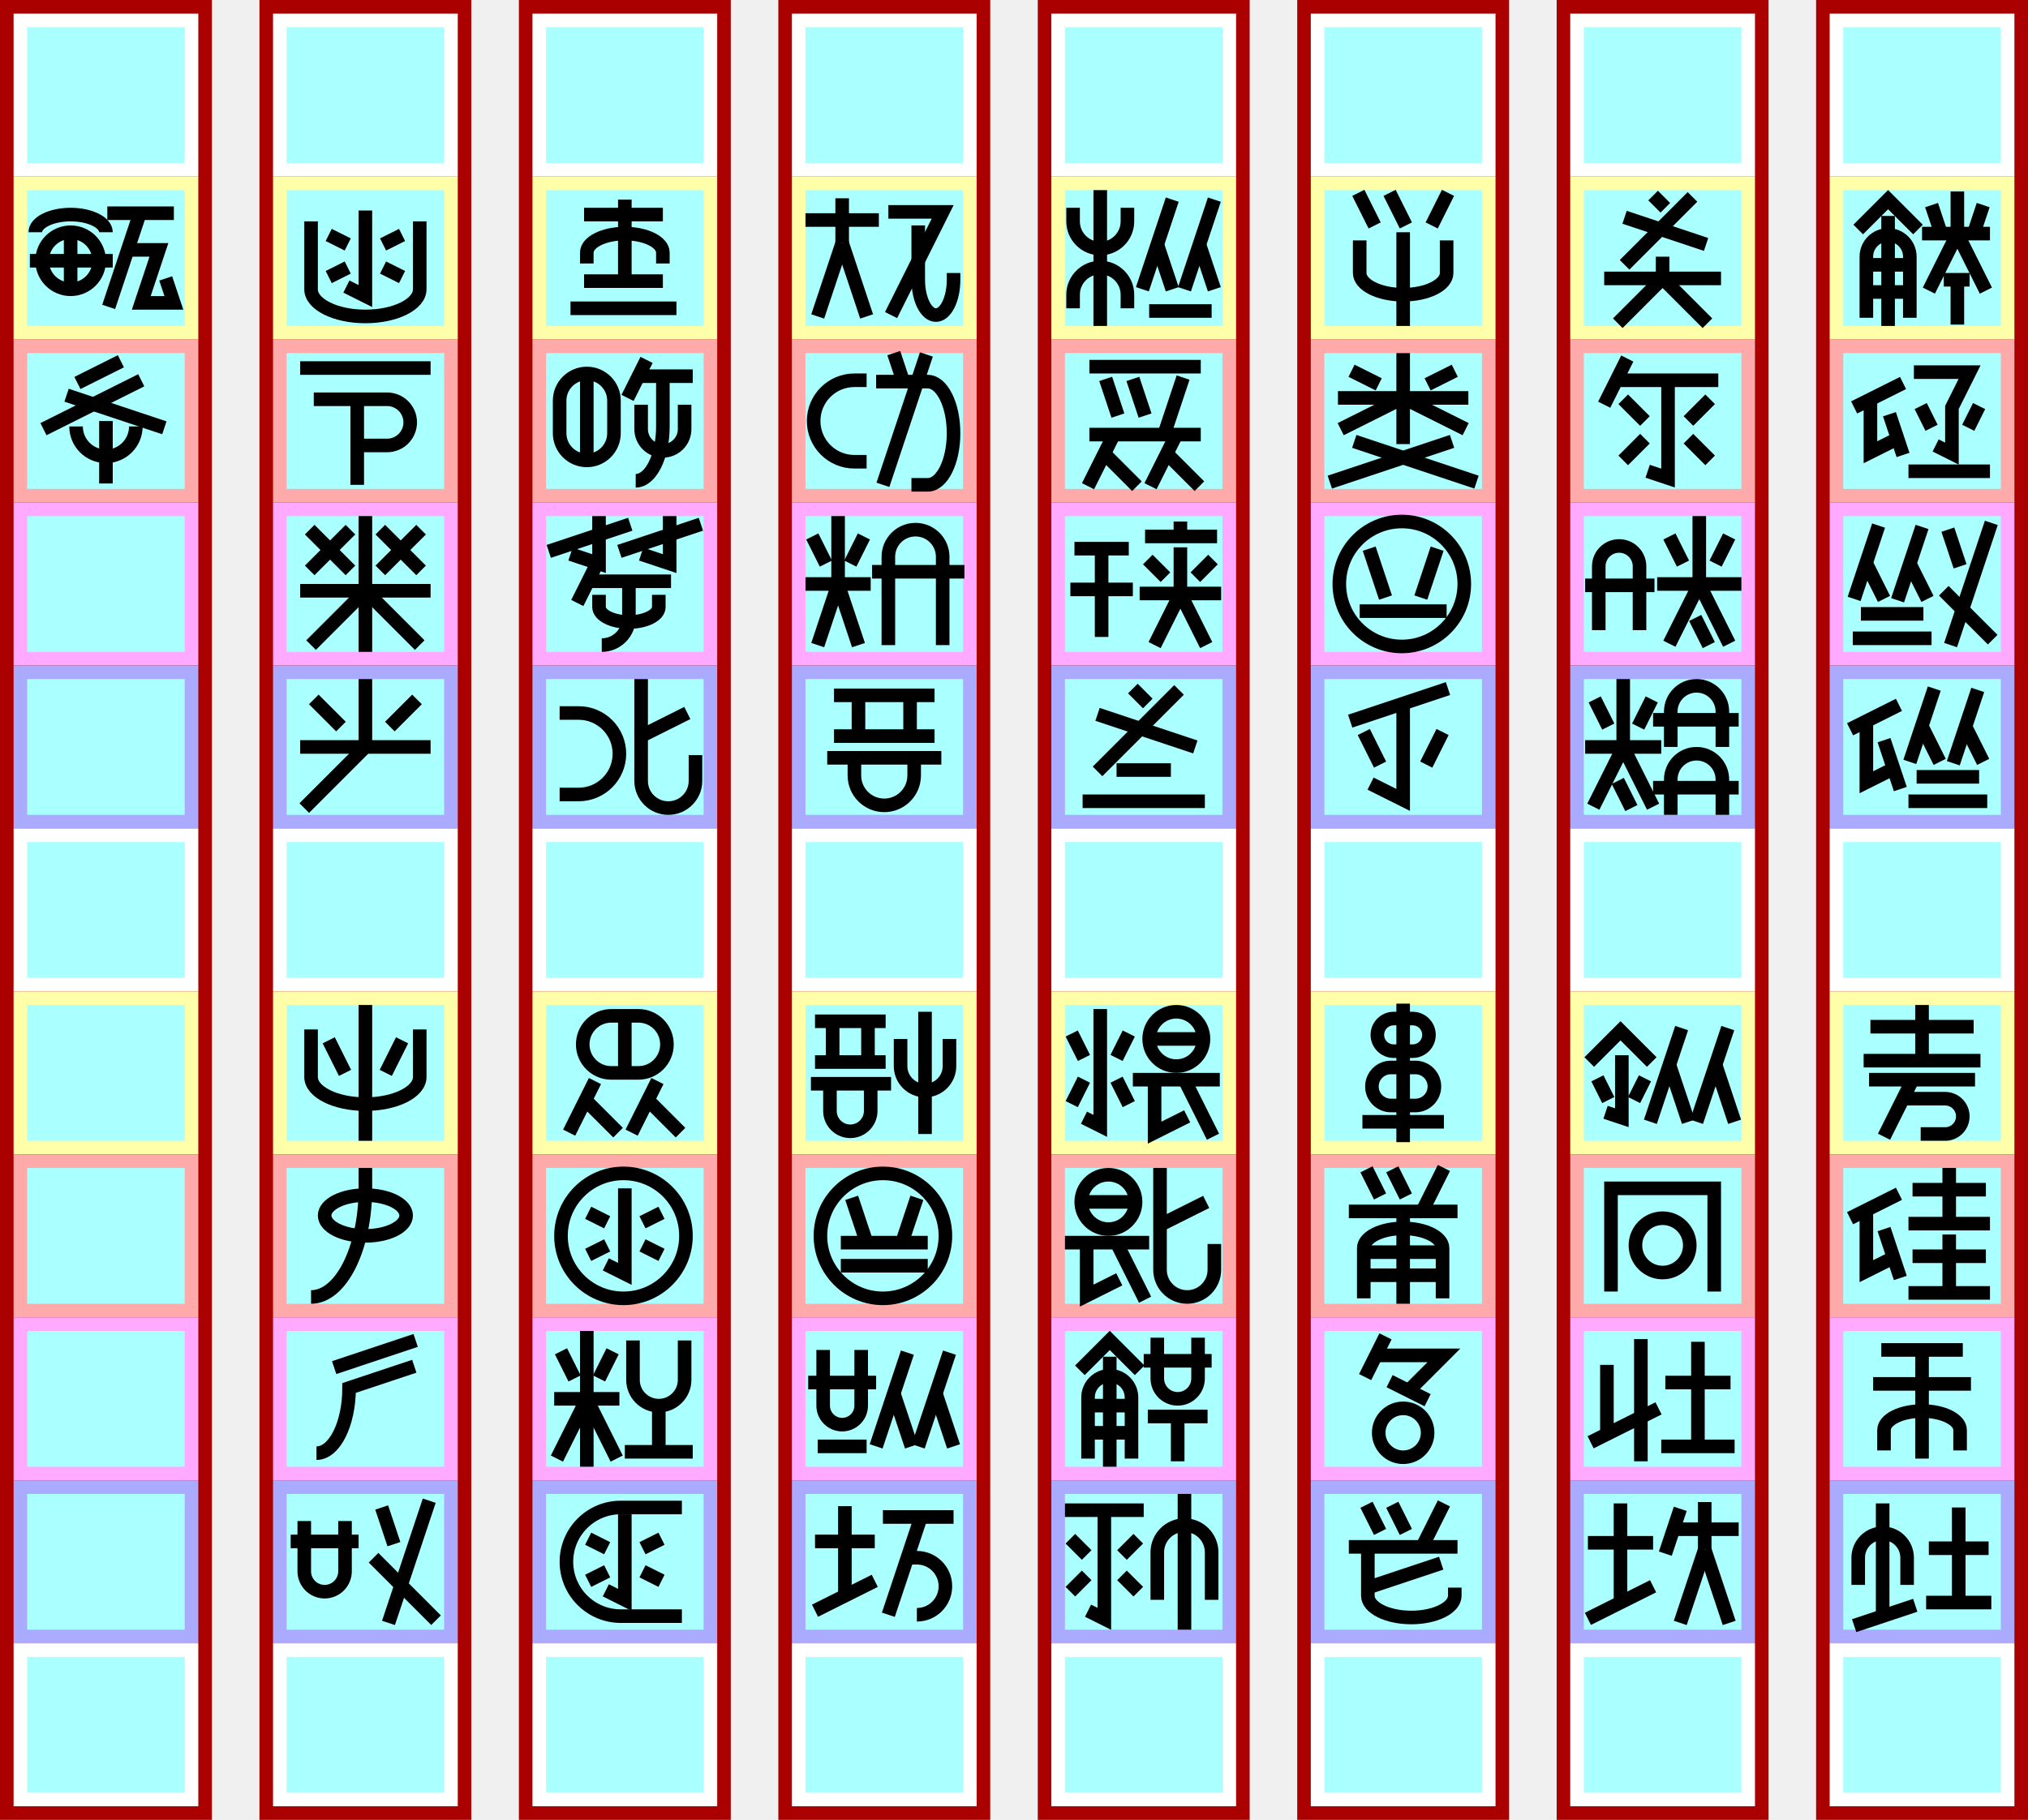
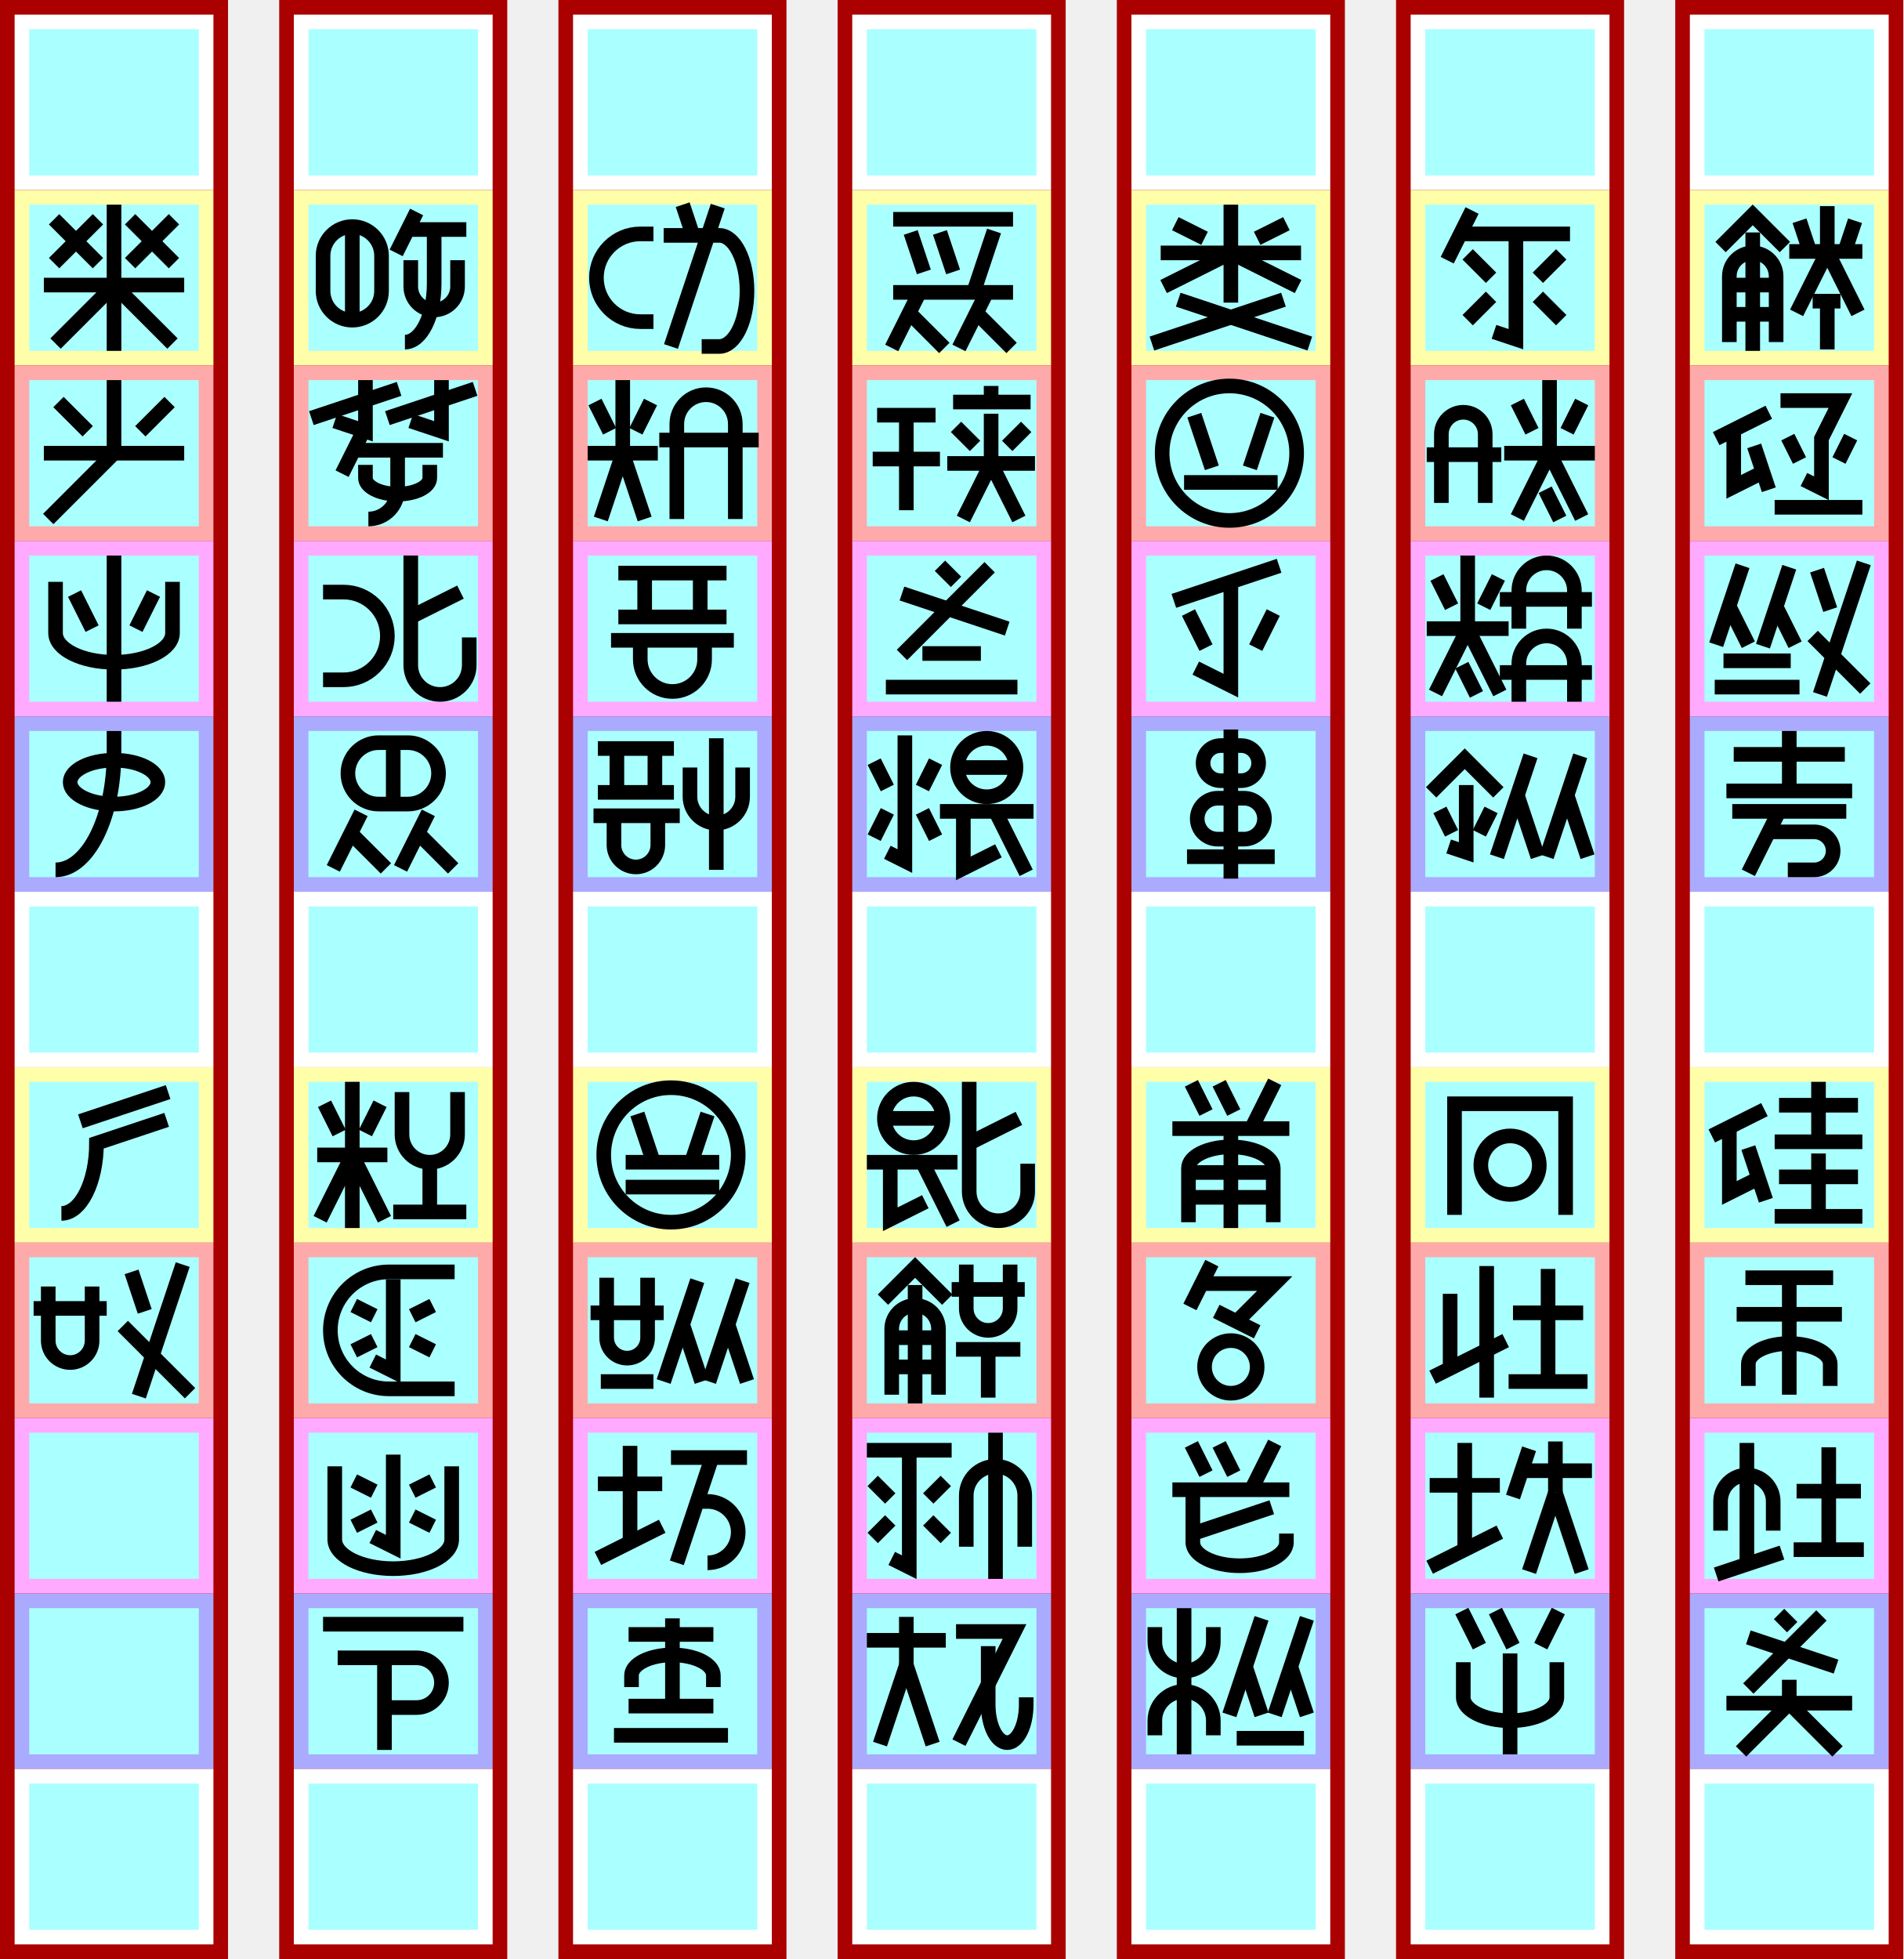
- <svg xmlns="http://www.w3.org/2000/svg" width="1493px" height="1340px" version="1.1" viewBox="-210 -130 1493 1340">
-   <g id="column7" stroke-width="0" transform="translate(-200, -120)">
-     <path fill="#a00" d="m-10 -10h156v1340h-156" />
-     <path fill="#fff" d="m0 0h136v120h-136" />
-     <path fill="#ffa" d="m0 120h136v120h-136" />
-     <path fill="#faa" d="m0 240h136v120h-136" />
-     <path fill="#faf" d="m0 360h136v120h-136" />
-     <path fill="#aaf" d="m0 480h136v120h-136" />
-     <path fill="#fff" d="m0 600h136v120h-136" />
-     <path fill="#ffa" d="m0 720h136v120h-136" />
-     <path fill="#faa" d="m0 840h136v120h-136" />
-     <path fill="#faf" d="m0 960h136v120h-136" />
-     <path fill="#aaf" d="m0 1080h136v120h-136" />
-     <path fill="#fff" d="m0 1200h136v120h-136" />
-     <path fill="#aff" d="m10 10h116v100h-116" />
-     <path fill="#aff" d="m10 130h116v100h-116" />
-     <path fill="#aff" d="m10 250h116v100h-116" />
-     <path fill="#aff" d="m10 370h116v100h-116" />
-     <path fill="#aff" d="m10 490h116v100h-116" />
-     <path fill="#aff" d="m10 610h116v100h-116" />
-     <path fill="#aff" d="m10 730h116v100h-116" />
-     <path fill="#aff" d="m10 850h116v100h-116" />
-     <path fill="#aff" d="m10 970h116v100h-116" />
-     <path fill="#aff" d="m10 1090h116v100h-116" />
-     <path fill="#aff" d="m10 1210h116v100h-116" />
-   </g>
+ <svg xmlns="http://www.w3.org/2000/svg" width="1302px" height="1340px" version="1.1" viewBox="-19 -130 1302 1340">
  <g id="column6" stroke-width="0" transform="translate(-9, -120)">
    <path fill="#a00" d="m-10 -10h156v1340h-156" />
    <path fill="#fff" d="m0 0h136v120h-136" />
    <path fill="#ffa" d="m0 120h136v120h-136" />
    <path fill="#faa" d="m0 240h136v120h-136" />
    <path fill="#faf" d="m0 360h136v120h-136" />
    <path fill="#aaf" d="m0 480h136v120h-136" />
    <path fill="#fff" d="m0 600h136v120h-136" />
    <path fill="#ffa" d="m0 720h136v120h-136" />
    <path fill="#faa" d="m0 840h136v120h-136" />
    <path fill="#faf" d="m0 960h136v120h-136" />
    <path fill="#aaf" d="m0 1080h136v120h-136" />
    <path fill="#fff" d="m0 1200h136v120h-136" />
    <path fill="#aff" d="m10 10h116v100h-116" />
    <path fill="#aff" d="m10 130h116v100h-116" />
    <path fill="#aff" d="m10 250h116v100h-116" />
    <path fill="#aff" d="m10 370h116v100h-116" />
    <path fill="#aff" d="m10 490h116v100h-116" />
    <path fill="#aff" d="m10 610h116v100h-116" />
    <path fill="#aff" d="m10 730h116v100h-116" />
    <path fill="#aff" d="m10 850h116v100h-116" />
    <path fill="#aff" d="m10 970h116v100h-116" />
    <path fill="#aff" d="m10 1090h116v100h-116" />
    <path fill="#aff" d="m10 1210h116v100h-116" />
  </g>
  <g id="column5" stroke-width="0" transform="translate(182, -120)">
    <path fill="#a00" d="m-10 -10h156v1340h-156" />
    <path fill="#fff" d="m0 0h136v120h-136" />
    <path fill="#ffa" d="m0 120h136v120h-136" />
    <path fill="#faa" d="m0 240h136v120h-136" />
    <path fill="#faf" d="m0 360h136v120h-136" />
    <path fill="#aaf" d="m0 480h136v120h-136" />
    <path fill="#fff" d="m0 600h136v120h-136" />
    <path fill="#ffa" d="m0 720h136v120h-136" />
    <path fill="#faa" d="m0 840h136v120h-136" />
    <path fill="#faf" d="m0 960h136v120h-136" />
    <path fill="#aaf" d="m0 1080h136v120h-136" />
    <path fill="#fff" d="m0 1200h136v120h-136" />
    <path fill="#aff" d="m10 10h116v100h-116" />
    <path fill="#aff" d="m10 130h116v100h-116" />
    <path fill="#aff" d="m10 250h116v100h-116" />
    <path fill="#aff" d="m10 370h116v100h-116" />
    <path fill="#aff" d="m10 490h116v100h-116" />
    <path fill="#aff" d="m10 610h116v100h-116" />
    <path fill="#aff" d="m10 730h116v100h-116" />
    <path fill="#aff" d="m10 850h116v100h-116" />
    <path fill="#aff" d="m10 970h116v100h-116" />
    <path fill="#aff" d="m10 1090h116v100h-116" />
    <path fill="#aff" d="m10 1210h116v100h-116" />
  </g>
  <g id="column4" stroke-width="0" transform="translate(373, -120)">
    <path fill="#a00" d="m-10 -10h156v1340h-156" />
    <path fill="#fff" d="m0 0h136v120h-136" />
    <path fill="#ffa" d="m0 120h136v120h-136" />
    <path fill="#faa" d="m0 240h136v120h-136" />
    <path fill="#faf" d="m0 360h136v120h-136" />
    <path fill="#aaf" d="m0 480h136v120h-136" />
    <path fill="#fff" d="m0 600h136v120h-136" />
    <path fill="#ffa" d="m0 720h136v120h-136" />
    <path fill="#faa" d="m0 840h136v120h-136" />
    <path fill="#faf" d="m0 960h136v120h-136" />
    <path fill="#aaf" d="m0 1080h136v120h-136" />
    <path fill="#fff" d="m0 1200h136v120h-136" />
    <path fill="#aff" d="m10 10h116v100h-116" />
    <path fill="#aff" d="m10 130h116v100h-116" />
    <path fill="#aff" d="m10 250h116v100h-116" />
    <path fill="#aff" d="m10 370h116v100h-116" />
    <path fill="#aff" d="m10 490h116v100h-116" />
    <path fill="#aff" d="m10 610h116v100h-116" />
    <path fill="#aff" d="m10 730h116v100h-116" />
    <path fill="#aff" d="m10 850h116v100h-116" />
    <path fill="#aff" d="m10 970h116v100h-116" />
    <path fill="#aff" d="m10 1090h116v100h-116" />
    <path fill="#aff" d="m10 1210h116v100h-116" />
  </g>
  <g id="column3" stroke-width="0" transform="translate(564, -120)">
    <path fill="#a00" d="m-10 -10h156v1340h-156" />
    <path fill="#fff" d="m0 0h136v120h-136" />
    <path fill="#ffa" d="m0 120h136v120h-136" />
    <path fill="#faa" d="m0 240h136v120h-136" />
    <path fill="#faf" d="m0 360h136v120h-136" />
    <path fill="#aaf" d="m0 480h136v120h-136" />
    <path fill="#fff" d="m0 600h136v120h-136" />
    <path fill="#ffa" d="m0 720h136v120h-136" />
    <path fill="#faa" d="m0 840h136v120h-136" />
    <path fill="#faf" d="m0 960h136v120h-136" />
    <path fill="#aaf" d="m0 1080h136v120h-136" />
    <path fill="#fff" d="m0 1200h136v120h-136" />
    <path fill="#aff" d="m10 10h116v100h-116" />
    <path fill="#aff" d="m10 130h116v100h-116" />
    <path fill="#aff" d="m10 250h116v100h-116" />
    <path fill="#aff" d="m10 370h116v100h-116" />
    <path fill="#aff" d="m10 490h116v100h-116" />
    <path fill="#aff" d="m10 610h116v100h-116" />
    <path fill="#aff" d="m10 730h116v100h-116" />
    <path fill="#aff" d="m10 850h116v100h-116" />
    <path fill="#aff" d="m10 970h116v100h-116" />
    <path fill="#aff" d="m10 1090h116v100h-116" />
    <path fill="#aff" d="m10 1210h116v100h-116" />
  </g>
  <g id="column2" stroke-width="0" transform="translate(755, -120)">
    <path fill="#a00" d="m-10 -10h156v1340h-156" />
    <path fill="#fff" d="m0 0h136v120h-136" />
    <path fill="#ffa" d="m0 120h136v120h-136" />
    <path fill="#faa" d="m0 240h136v120h-136" />
    <path fill="#faf" d="m0 360h136v120h-136" />
    <path fill="#aaf" d="m0 480h136v120h-136" />
    <path fill="#fff" d="m0 600h136v120h-136" />
    <path fill="#ffa" d="m0 720h136v120h-136" />
    <path fill="#faa" d="m0 840h136v120h-136" />
    <path fill="#faf" d="m0 960h136v120h-136" />
    <path fill="#aaf" d="m0 1080h136v120h-136" />
    <path fill="#fff" d="m0 1200h136v120h-136" />
    <path fill="#aff" d="m10 10h116v100h-116" />
    <path fill="#aff" d="m10 130h116v100h-116" />
    <path fill="#aff" d="m10 250h116v100h-116" />
    <path fill="#aff" d="m10 370h116v100h-116" />
    <path fill="#aff" d="m10 490h116v100h-116" />
    <path fill="#aff" d="m10 610h116v100h-116" />
    <path fill="#aff" d="m10 730h116v100h-116" />
    <path fill="#aff" d="m10 850h116v100h-116" />
    <path fill="#aff" d="m10 970h116v100h-116" />
    <path fill="#aff" d="m10 1090h116v100h-116" />
    <path fill="#aff" d="m10 1210h116v100h-116" />
  </g>
  <g id="column1" stroke-width="0" transform="translate(946, -120)">
    <path fill="#a00" d="m-10 -10h156v1340h-156" />
    <path fill="#fff" d="m0 0h136v120h-136" />
    <path fill="#ffa" d="m0 120h136v120h-136" />
    <path fill="#faa" d="m0 240h136v120h-136" />
    <path fill="#faf" d="m0 360h136v120h-136" />
    <path fill="#aaf" d="m0 480h136v120h-136" />
    <path fill="#fff" d="m0 600h136v120h-136" />
    <path fill="#ffa" d="m0 720h136v120h-136" />
    <path fill="#faa" d="m0 840h136v120h-136" />
    <path fill="#faf" d="m0 960h136v120h-136" />
    <path fill="#aaf" d="m0 1080h136v120h-136" />
    <path fill="#fff" d="m0 1200h136v120h-136" />
    <path fill="#aff" d="m10 10h116v100h-116" />
    <path fill="#aff" d="m10 130h116v100h-116" />
    <path fill="#aff" d="m10 250h116v100h-116" />
    <path fill="#aff" d="m10 370h116v100h-116" />
    <path fill="#aff" d="m10 490h116v100h-116" />
    <path fill="#aff" d="m10 610h116v100h-116" />
    <path fill="#aff" d="m10 730h116v100h-116" />
    <path fill="#aff" d="m10 850h116v100h-116" />
    <path fill="#aff" d="m10 970h116v100h-116" />
    <path fill="#aff" d="m10 1090h116v100h-116" />
    <path fill="#aff" d="m10 1210h116v100h-116" />
  </g>
  <g id="column0" stroke-width="0" transform="translate(1137, -120)">
    <path fill="#a00" d="m-10 -10h156v1340h-156" />
    <path fill="#fff" d="m0 0h136v120h-136" />
    <path fill="#ffa" d="m0 120h136v120h-136" />
    <path fill="#faa" d="m0 240h136v120h-136" />
    <path fill="#faf" d="m0 360h136v120h-136" />
    <path fill="#aaf" d="m0 480h136v120h-136" />
    <path fill="#fff" d="m0 600h136v120h-136" />
    <path fill="#ffa" d="m0 720h136v120h-136" />
    <path fill="#faa" d="m0 840h136v120h-136" />
    <path fill="#faf" d="m0 960h136v120h-136" />
    <path fill="#aaf" d="m0 1080h136v120h-136" />
    <path fill="#fff" d="m0 1200h136v120h-136" />
    <path fill="#aff" d="m10 10h116v100h-116" />
    <path fill="#aff" d="m10 130h116v100h-116" />
    <path fill="#aff" d="m10 250h116v100h-116" />
    <path fill="#aff" d="m10 370h116v100h-116" />
    <path fill="#aff" d="m10 490h116v100h-116" />
    <path fill="#aff" d="m10 610h116v100h-116" />
    <path fill="#aff" d="m10 730h116v100h-116" />
    <path fill="#aff" d="m10 850h116v100h-116" />
    <path fill="#aff" d="m10 970h116v100h-116" />
    <path fill="#aff" d="m10 1090h116v100h-116" />
    <path fill="#aff" d="m10 1210h116v100h-116" />
  </g>
  <g id="glyphs" stroke="#000" stroke-width="10" fill="none">
    <g id="腐000" transform="translate(1137, 0)">
      <path d="m21 39l22-22 22 22" />
      <path d="m59 104v-45a16 16 0 00-32 0v45" />
      <path d="m43 110v-81" />
      <path d="m59 85h-32" />
      <path d="m59 65h-32" />
      <path d="m106 42l7-21" />
      <path d="m82 42l-7-21" />
      <path d="m68 42h50" />
      <path d="m94 42v-31" />
      <path d="m94 42l-21 42" />
      <path d="m94 42l21 42" />
      <path d="m84 76h19" />
      <path d="m94 76v33" />
    </g>
    <g id="埴001" transform="translate(1137, 120)">
      <path d="m18 50l36-18" />
      <path d="m30 44v39l20-10" />
      <path d="m54 85l-10-30" />
      <path d="m62 24l41 0-13 26v34l-12-6" />
      <path d="m75 65l-8-16" />
      <path d="m102 65l8-16" />
      <path d="m58 97h60" />
    </g>
    <g id="塩002" transform="translate(1137, 240)">
      <path d="m18 71l18-54" />
      <path d="m40 71l-13-26" />
      <path d="m50 72l18-54" />
      <path d="m72 71l-13-26" />
      <path d="m23 82h46" />
      <path d="m17 100h58" />
      <path d="m87 20l9 27" />
      <path d="m119 15l-30 90" />
      <path d="m84 65l36 36" />
    </g>
-     <g id="鹵003" transform="translate(1137, 360)">
-       <path d="m15 47l36-18" />
-       <path d="m27 41v45l20-10" />
-       <path d="m52 91l-12-36" />
-       <path d="m59 71l18-54" />
-       <path d="m81 71l-13-26" />
-       <path d="m91 72l18-54" />
-       <path d="m113 71l-13-26" />
-       <path d="m64 82h46" />
-       <path d="m58 100h58" />
-     </g>
-     <g id="訴004" transform="translate(1137, 600)">
+     <g id="訴003" transform="translate(1137, 360)">
      <path d="m30 26h76" />
      <path d="m68 10v41" />
      <path d="m25 51h86" />
      <path d="m29 65h78" />
      <path d="m61 65l-21 42" />
      <path d="m54 79h31a13 13 0 110 26h-18" />
    </g>
-     <g id="砂005" transform="translate(1137, 720)">
+     <g id="砂004" transform="translate(1137, 600)">
      <path d="m15 47l36-18" />
      <path d="m27 41v45l20-10" />
      <path d="m52 91l-12-36" />
      <path d="m61 26h54" />
      <path d="m88 10v41" />
      <path d="m58 51h60" />
      <path d="m61 75h54" />
      <path d="m88 59v43" />
      <path d="m58 102h60" />
    </g>
-     <g id="聿006" transform="translate(1137, 840)">
+     <g id="聿005" transform="translate(1137, 720)">
      <path d="m38 24h60" />
      <path d="m32 49h72" />
      <path d="m40 98v-15 a28 14 0 0 1 56 0v15" />
      <path d="m68 104v-80" />
    </g>
-     <g id="阡007" transform="translate(1137, 960)">
+     <g id="阡006" transform="translate(1137, 840)">
      <path d="m21 77v-20a18 18 0 0136 0l0 20" />
      <path d="m39 100v-83" />
      <path d="m18 107l45-15" />
      <path d="m117 50h-44" />
      <path d="m95 90v-70" />
      <path d="m119 90h-48" />
    </g>
-     <g id="伙008" transform="translate(946, 0)">
+     <g id="伙007" transform="translate(1137, 960)">
      <path d="m61 14l9 9" />
      <path d="m90 15 l-50 50" />
      <path d="m40 30 l60 20" />
      <path d="m25 75h86" />
      <path d="m68 75v-16" />
      <path d="m68 75-33 33" />
      <path d="m68 75 33 33" />
    </g>
-     <g id="飢009" transform="translate(946, 120)">
+     <g id="飢008" transform="translate(946, 0)">
      <path d="m42 14l-17 34" />
      <path d="m34 30h75" />
      <path d="m72 30v72l-15-5" />
      <path d="m55 60l-16-16" />
      <path d="m87 60l16-16" />
      <path d="m55 73l-16 16" />
      <path d="m87 73l16 16" />
    </g>
-     <g id="？010" transform="translate(946, 240)">
+     <g id="？009" transform="translate(946, 120)">
      <path d="m11 61h51" />
      <path d="m51 94v-47a15 15 0 00-30 0l0 47" />
      <path d="m83 45l-10-20" />
      <path d="m107 45l10-20" />
      <path d="m64 60h62" />
      <path d="m95 60v-50" />
      <path d="m95 60l22 44" />
      <path d="m95 60l-22 44" />
      <path d="m102 105l-10-20" />
    </g>
-     <g id="⁉011" transform="translate(946, 360)">
+     <g id="⁉010" transform="translate(946, 240)">
      <path d="m28 45l-10-20" />
      <path d="m50 45l10-20" />
      <path d="m11 60h56" />
      <path d="m39 60v-50" />
      <path d="m39 60l22 44" />
      <path d="m39 60l-22 44" />
      <path d="m45 105l-10-20" />
      <path d="m124 90h-63" />
      <path d="m112 110v-26a19 19 90 00-38 0l0 26" />
      <path d="m124 40h-63" />
      <path d="m112 60v-26a19 19 90 00-38 0l0 26" />
    </g>
-     <g id="瀝012" transform="translate(946, 600)">
+     <g id="瀝011" transform="translate(946, 360)">
      <path d="m14 52l23-23 23 23" />
      <path d="m38 47v46l-12-4" />
      <path d="m28 80l-8-16" />
      <path d="m47 80l8-16" />
      <path d="m59 96l23-69" />
      <path d="m87 96l-14-42" />
      <path d="m93 96l23-69" />
      <path d="m121 96l-14-42" />
    </g>
-     <g id="鑼013" transform="translate(946, 720)">
+     <g id="鑼012" transform="translate(946, 600)">
      <path d="m106 101v-76h-76v76" />
      <path d="m48 67 a20 20 0 0 0 40 0a20 20 0 0 0 -40 0" />
    </g>
-     <g id="刈014" transform="translate(946, 840)">
+     <g id="刈013" transform="translate(946, 720)">
      <path d="m27 35v51" />
      <path d="m15 92l50-25" />
      <path d="m52 16v90" />
      <path d="m118 48h-48" />
      <path d="m94 95v-77" />
      <path d="m121 95h-54" />
    </g>
-     <g id="帥015" transform="translate(946, 960)">
+     <g id="帥014" transform="translate(946, 840)">
      <path d="m13 46h48" />
      <path d="m13 102l48-24" />
      <path d="m37 17v73" />
      <path d="m81 21l-11 33" />
      <path d="m76 36h48" />
      <path d="m99 51l18 54" />
      <path d="m99 51v-35" />
      <path d="m99 51l-18 54" />
    </g>
-     <g id="紡016" transform="translate(755, 0)">
+     <g id="紡015" transform="translate(946, 960)">
      <path d="m47 36-12 -24" />
      <path d="m70 36-12 -24" />
      <path d="m89 36 12 -24" />
      <path d="m100 47v24 a 32 16 0 0 1 -64 0v-24 " />
      <path d="m68 41 v 69" />
    </g>
-     <g id="根017" transform="translate(755, 120)">
+     <g id="根016" transform="translate(755, 0)">
      <path d="m50 33l-20-10" />
      <path d="m86 33l20-10" />
      <path d="m20 43h96" />
      <path d="m68 10v67" />
      <path d="m68 43l46 23" />
      <path d="m68 43l-46 23" />
      <path d="m104 75l-90 30" />
      <path d="m32 75l90 30" />
    </g>
-     <g id="＊018" transform="translate(755, 240)">
+     <g id="＊017" transform="translate(755, 120)">
      <path d="m21 60 a46 46 0 0 0 92 0 a46 46 0 0 0 -92 0" />
      <path d="m55 70l-12 -36" />
      <path d="m81 70l 12 -36" />
      <path d="m36 80h 64" />
    </g>
-     <g id="暗019" transform="translate(755, 360)">
+     <g id="暗018" transform="translate(755, 240)">
      <path d="m29 41l72-24" />
      <path d="m68 28v71l-24-12" />
      <path d="m51 73l-12-24" />
      <path d="m85 73l12-24" />
    </g>
-     <g id="哃020" transform="translate(755, 600)">
+     <g id="哃019" transform="translate(755, 360)">
      <path d="m68 44h-7a12 12 0 110-24h14a12 12 0 110 24h-7" />
      <path d="m68 56h9a14 14 0 110 28h-18a14 14 0 110-28h9" />
      <path d="m38 96h60" />
      <path d="m68 9v102" />
    </g>
-     <g id="骭021" transform="translate(755, 720)">
+     <g id="骭020" transform="translate(755, 600)">
      <path d="m41 11l10 20" />
      <path d="m60 11l10 20" />
      <path d="m98 10l-16 32" />
      <path d="m28 42h80" />
      <path d="m97 106v-37a28 14 0 00-58 0v37" />
      <path d="m68 110v-68" />
      <path d="m97 89h-58" />
      <path d="m97 72h-58" />
    </g>
-     <g id="罭022" transform="translate(755, 840)">
+     <g id="罭021" transform="translate(755, 720)">
      <path d="m55 14l-15 30" />
      <path d="m48 28l50 0-26 26" />
      <path d="m58 47l28 14" />
      <path d="m68 103a18 18 0 000-36a18 18 90 000 36" />
    </g>
-     <g id="蔦023" transform="translate(755, 960)">
+     <g id="蔦022" transform="translate(755, 840)">
      <path d="m41 18l10 20" />
      <path d="m60 18l10 20" />
      <path d="m98 17l-16 32" />
      <path d="m28 49h80" />
      <path d="m106 79v6a32 16 0 01-64 0v-36" />
      <path d="m42 79l54-18" />
    </g>
-     <g id="蚩024" transform="translate(564, 0)">
+     <g id="蚩023" transform="translate(755, 960)">
      <path d="m56 97v-10 a20 20 0 0 0 -40 0v10" />
      <path d="m56 23v10 a20 20 0 0 1 -40 0v-10" />
      <path d="m36 10v100" />
      <path d="m67 83l22-66" />
      <path d="m89 83l-11-33" />
      <path d="m98 83l22-66" />
      <path d="m120 83l-11-33" />
      <path d="m72 99h46" />
    </g>
-     <g id="珈025" transform="translate(564, 120)">
+     <g id="珈024" transform="translate(564, 0)">
      <path d="m28 20h82" />
      <path d="m40 29l9 27" />
      <path d="m60 29l9 27" />
      <path d="m83 70l14-42" />
      <path d="m28 70h82" />
      <path d="m27 108l19-38" />
      <path d="m63 108l-24-24" />
      <path d="m73 108l19-38" />
      <path d="m109 108l-24-24" />
    </g>
-     <g id="＠026" transform="translate(564, 240)">
+     <g id="＠025" transform="translate(564, 120)">
      <path d="m17 34h40" />
      <path d="m14 64h46" />
      <path d="m37 34v65" />
      <path d="m95 14v11" />
      <path d="m69 25h53" />
      <path d="m84 55l-13-13" />
      <path d="m106 55l13-13" />
      <path d="m65 67h60" />
      <path d="m95 67v-34" />
      <path d="m95 67l19 38" />
      <path d="m95 67l-19 38" />
    </g>
-     <g id="灶027" transform="translate(564, 360)">
+     <g id="灶026" transform="translate(564, 240)">
      <path d="m60 17l11 11" />
      <path d="m94 18l-60 60" />
      <path d="m34 36l72 24" />
      <path d="m48 77h40" />
      <path d="m23 100h90" />
    </g>
-     <g id="稷028" transform="translate(564, 600)">
+     <g id="稷027" transform="translate(564, 360)">
      <path d="m36 13v86l-12-6" />
      <path d="m24 49l-9-18" />
      <path d="m48 49l9-18" />
      <path d="m24 65l-9 18" />
      <path d="m48 65l9 18" />
      <path d="m72 35h40" />
      <path d="m72 35a20 20 0 0040 0a20 20 0 00-40 0" />
      <path d="m60 65h64" />
      <path d="m76 65v39l24-12" />
      <path d="m98 65l21 42" />
    </g>
-     <g id="鷏029" transform="translate(564, 720)">
+     <g id="鷏028" transform="translate(564, 600)">
      <path d="m22 35h40" />
      <path d="m22 35a20 20 0 0040 0a20 20 0 00-40 0" />
      <path d="m10 65h62" />
      <path d="m26 65v39l24-12" />
      <path d="m48 65l21 42" />
      <path d="m120 66v19a20 20 90 01-40 0v-75" />
      <path d="m80 52l34-17" />
    </g>
-     <g id="朽030" transform="translate(564, 840)">
+     <g id="朽029" transform="translate(564, 720)">
      <path d="m21 39l22-22 22 22" />
      <path d="m59 104v-45a16 16 0 00-32 0v45" />
      <path d="m43 110v-81" />
      <path d="m59 85h-32" />
      <path d="m59 65h-32" />
      <path d="m68 32h50" />
      <path d="m78 15 0 30a15 15 0 0 0 30 0l0-30" />
      <path d="m71 73h44" />
      <path d="m93 73v33" />
    </g>
-     <g id="粧031" transform="translate(564, 960)">
+     <g id="粧030" transform="translate(564, 840)">
      <path d="m10 22h58" />
      <path d="m39 22v80l-12-6" />
      <path d="m26 55l-12-12" />
      <path d="m52 55l12-12" />
      <path d="m26 70l-12 12" />
      <path d="m52 70l12 12" />
      <path d="m78 88v-35a20 20 0 0140 0l0 35" />
      <path d="m98 10v100" />
    </g>
-     <g id="凭032" transform="translate(373, 0)">
+     <g id="凭031" transform="translate(564, 960)">
      <path d="m10 32h 54" />
      <path d="m37 49v-33" />
      <path d="m19 103 18-54" />
      <path d="m55 103-18-54" />
      <path d="m71 26h40l-38 76" />
      <path d="m93 36 0 40a13 26 0 0 0 26 0v-5" />
    </g>
-     <g id="矩033" transform="translate(373, 120)">
+     <g id="矩032" transform="translate(373, 0)">
      <path d="m55 90h-9a30 30 0 010-60h9" />
      <path d="m82 31-7-21" />
      <path d="m88 107h12a19 38 0 0 0 0-76h-38" />
      <path d="m67 107 32-96" />
    </g>
-     <g id="斈034" transform="translate(373, 240)">
+     <g id="斈033" transform="translate(373, 120)">
      <path d="m25 45 -10 -20" />
      <path d="m43 45 10 -20" />
      <path d="m10 60h48" />
      <path d="m34 60v-50" />
      <path d="m34 60 15 45" />
      <path d="m34 60 -15 45" />
      <path d="m59 51h68" />
      <path d="m111 105 0-65a20 20 0 0 0 -40 0l0 65" />
    </g>
-     <g id="＄035" transform="translate(373, 360)">
+     <g id="＄034" transform="translate(373, 240)">
      <path d="m31 22h74" />
      <path d="m49 22v30" />
      <path d="m87 22v30" />
      <path d="m31 52h74" />
      <path d="m26 68h84" />
      <path d="m46 68v13a22 22 0 0 0 44 0v-13" />
    </g>
-     <g id="＆036" transform="translate(373, 600)">
+     <g id="＆035" transform="translate(373, 360)">
      <path d="m17 22h52" />
      <path d="m30 22v30" />
      <path d="m56 22v30" />
      <path d="m17 52h52" />
      <path d="m14 68h59" />
      <path d="m28 68v20a15 15 0 0030 0v-20" />
      <path d="m116 35 0 20a18 18 0 0 1-36 0l0 -20" />
      <path d="m98 15v90" />
    </g>
-     <g id="遍037" transform="translate(373, 720)">
+     <g id="遍036" transform="translate(373, 600)">
      <path d="m21 60 a46 46 0 0 0 92 0 a46 46 0 0 0 -92 0" />
      <path d="m55 65l-11 -33" />
      <path d="m81 65l 11 -33" />
      <path d="m36 65h 64" />
      <path d="m36 82h 64" />
    </g>
-     <g id="～038" transform="translate(373, 840)">
+     <g id="～037" transform="translate(373, 720)">
      <path d="m12 48h50" />
      <path d="m23 24v41a14 14 0 0028 0l0-41" />
      <path d="m19 95h36" />
      <path d="m62 95l23-69" />
      <path d="m88 95l-13-39" />
      <path d="m93 95l23-69" />
      <path d="m119 95l-13-39" />
    </g>
-     <g id="嘛039" transform="translate(373, 960)">
+     <g id="嘛038" transform="translate(373, 840)">
      <path d="m17 45h44" />
      <path d="m17 96l44-22" />
      <path d="m39 19v66" />
      <path d="m67 27h52" />
      <path d="m95 27l-24 72" />
      <path d="m85 57h7a21 21 0 1 1 0 42" />
    </g>
-     <g id="舗040" transform="translate(182, 0)">
+     <g id="舗039" transform="translate(373, 960)">
      <path d="m38 28h58" />
      <path d="m40 64v-8 a28 14 0 0 1 56 0v8" />
      <path d="m68 17l0 60" />
      <path d="m38 77h58" />
      <path d="m28 97h78" />
    </g>
-     <g id="試041" transform="translate(182, 120)">
+     <g id="試040" transform="translate(182, 0)">
      <path d="m20 57v12a20 20 0 0040 0v-24a20 20 0 00-40 0v12" />
      <path d="m40 25v64" />
      <path d="m78 27h40" />
      <path d="m70 43l14-28" />
      <path d="m112 48v18a16 16 0 01-32 0l0-18" />
      <path d="m96 27v37a20 40 0 0 1 -20 40" />
    </g>
-     <g id="験042" transform="translate(182, 240)">
+     <g id="験041" transform="translate(182, 120)">
      <path d="m49 10v35l-21-7" />
      <path d="m12 36l60-20" />
      <path d="m101 10v35l-21-7" />
      <path d="m64 36l60-20" />
      <path d="m47 46l-14 28" />
      <path d="m41 58h61" />
      <path d="m93 68l0 9a22 11 0 01-44 0l0-9" />
      <path d="m71 58v27a20 20 90 01-20 20" />
    </g>
-     <g id="鸘043" transform="translate(182, 360)">
+     <g id="鸘042" transform="translate(182, 240)">
      <path d="m20 95h14a30 30 0 100-60h-14" />
      <path d="m120 66v19a20 20 90 01-40 0v-75" />
      <path d="m80 52l34-17" />
    </g>
-     <g id="泪044" transform="translate(182, 600)">
+     <g id="泪043" transform="translate(182, 360)">
      <path d="m68 18h-10a21 21 0 0 0 0 42h20a21 21 0 0 0 0 -42h-10" />
      <path d="m68 60v-42" />
      <path d="m27  104l19-38" />
      <path d="m63  104l-24-24" />
      <path d="m73  104l19-38" />
      <path d="m109 104l-24-24" />
    </g>
-     <g id="囷045" transform="translate(182, 720)">
-       <path d="m21 60 a46 46 0 0 0 92 0 a46 46 0 0 0 -92 0" />
-       <path d="m68 25v63l-14-7" />
-       <path d="m55 50l-14-7" />
-       <path d="m81 50l14-7" />
-       <path d="m55 67l-14 7" />
-       <path d="m81 67l14 7" />
-     </g>
-     <g id="桮046" transform="translate(182, 840)">
+     <g id="桮044" transform="translate(182, 600)">
      <path d="m31 45l-10-20" />
      <path d="m49 45l10-20" />
      <path d="m16 60h48" />
      <path d="m40 10v100" />
      <path d="m40 60l22 44" />
      <path d="m40 60l-22 44" />
      <path d="m112 17v29a19 19 90 01-38 0v-29" />
      <path d="m93 99v-34" />
      <path d="m118 99h-50" />
    </g>
-     <g id="櫃047" transform="translate(182, 960)">
+     <g id="櫃045" transform="translate(182, 720)">
      <path d="m110 100h-45a40 40 0 0 1 0-80h45" />
      <path d="m68 25v63l-14-7" />
      <path d="m55 50l-14-7" />
      <path d="m81 50l14-7" />
      <path d="m55 67l-14 7" />
      <path d="m81 67l14 7" />
    </g>
-     <g id="椀048" transform="translate(-9, 0)">
+     <g id="椀046" transform="translate(182, 840)">
      <path d="m28 33 0 50a40 20 0 0 0 80 0l0-50" />
      <path d="m68 25v63l-14-7" />
      <path d="m55 50l-14-7" />
      <path d="m81 50l14-7" />
      <path d="m55 67l-14 7" />
      <path d="m81 67l14 7" />
    </g>
-     <g id="汚049" transform="translate(-9, 120)">
+     <g id="汚047" transform="translate(182, 960)">
      <path d="m20 21h96" />
      <path d="m30 44l54 0a17 17 90 010 34l-22 0" />
      <path d="m62 44l0 63" />
    </g>
-     <g id="柴050" transform="translate(-9, 240)">
+     <g id="柴048" transform="translate(-9, 0)">
      <path d="m57  50 -30 -30" />
      <path d="m27  50 30 -30" />
      <path d="m79  50 30 -30" />
      <path d="m109 50 -30 -30" />
      <path d="m20 65h96" />
      <path d="m68 10v100" />
      <path d="m68 65 40 40" />
      <path d="m68 65 -40 40" />
    </g>
-     <g id="指051" transform="translate(-9, 360)">
+     <g id="指049" transform="translate(-9, 120)">
      <path d="m50 45 -20 -20" />
      <path d="m86 45 20 -20" />
      <path d="m20 60h96" />
      <path d="m68 60v-50" />
      <path d="m68 60 -45 45" />
    </g>
-     <g id="拈052" transform="translate(-9, 600)">
+     <g id="拈050" transform="translate(-9, 240)">
      <path d="m108 28 0 35a40 20 0 0 1-80 0l0 -35" />
      <path d="m68 10v100" />
      <path d="m53 60l-12-24" />
      <path d="m83 60l12-24" />
    </g>
-     <g id="挎053" transform="translate(-9, 720)">
+     <g id="挎051" transform="translate(-9, 360)">
      <path d="m68 30a30 15 0 0 0 0 30a30 15 0 0 0 0 -30" />
      <path d="m68 10v15a40 80 0 0 1 -40 80" />
    </g>
-     <g id="┛054" transform="translate(-9, 840)">
+     <g id="┛052" transform="translate(-9, 600)">
      <path d="m45 37l60-20" />
      <path d="m 104 36 l -48 16 a 24 48 0 0 1 -24 48" />
    </g>
-     <g id="焼055" transform="translate(-9, 960)">
+     <g id="焼053" transform="translate(-9, 720)">
      <path d="m13 45h50" />
      <path d="m23 30 0 37a15 15 0 0 0 30 0l0-37" />
      <path d="m80 20l9 27" />
      <path d="m115 15l-30 90" />
      <path d="m74 57l46 46" />
    </g>
-     <g id="叮056" transform="translate(-200, 0)">
-       <path d="m 68 41 a 26 13 0 0 0 -52 0" />
-       <path d="m 12 62 h 61" />
-       <path d="m 42 41 v 42" />
-       <path d="m 21 62 a 21 21 90 1 1 42 0 a 21 21 90 1 1 -42 0" />
-       <path d="m 69 27 h 49" />
-       <path d="m 93 27 l -23 69" />
-       <path d="m 84 54 h 23 l -13 39 h 24 l -6 -18" />
-     </g>
-     <g id="癒057" transform="translate(-200, 120)">
-       <path d="m 47 32 l 32 -16" />
-       <path d="m 94 30 l -72 36" />
-       <path d="m 39 41 l 72 24" />
-       <path d="m46 64 a22 22 0 0 0 44 0" />
-       <path d="m68 60v46" />
-     </g>
  </g>
</svg>
